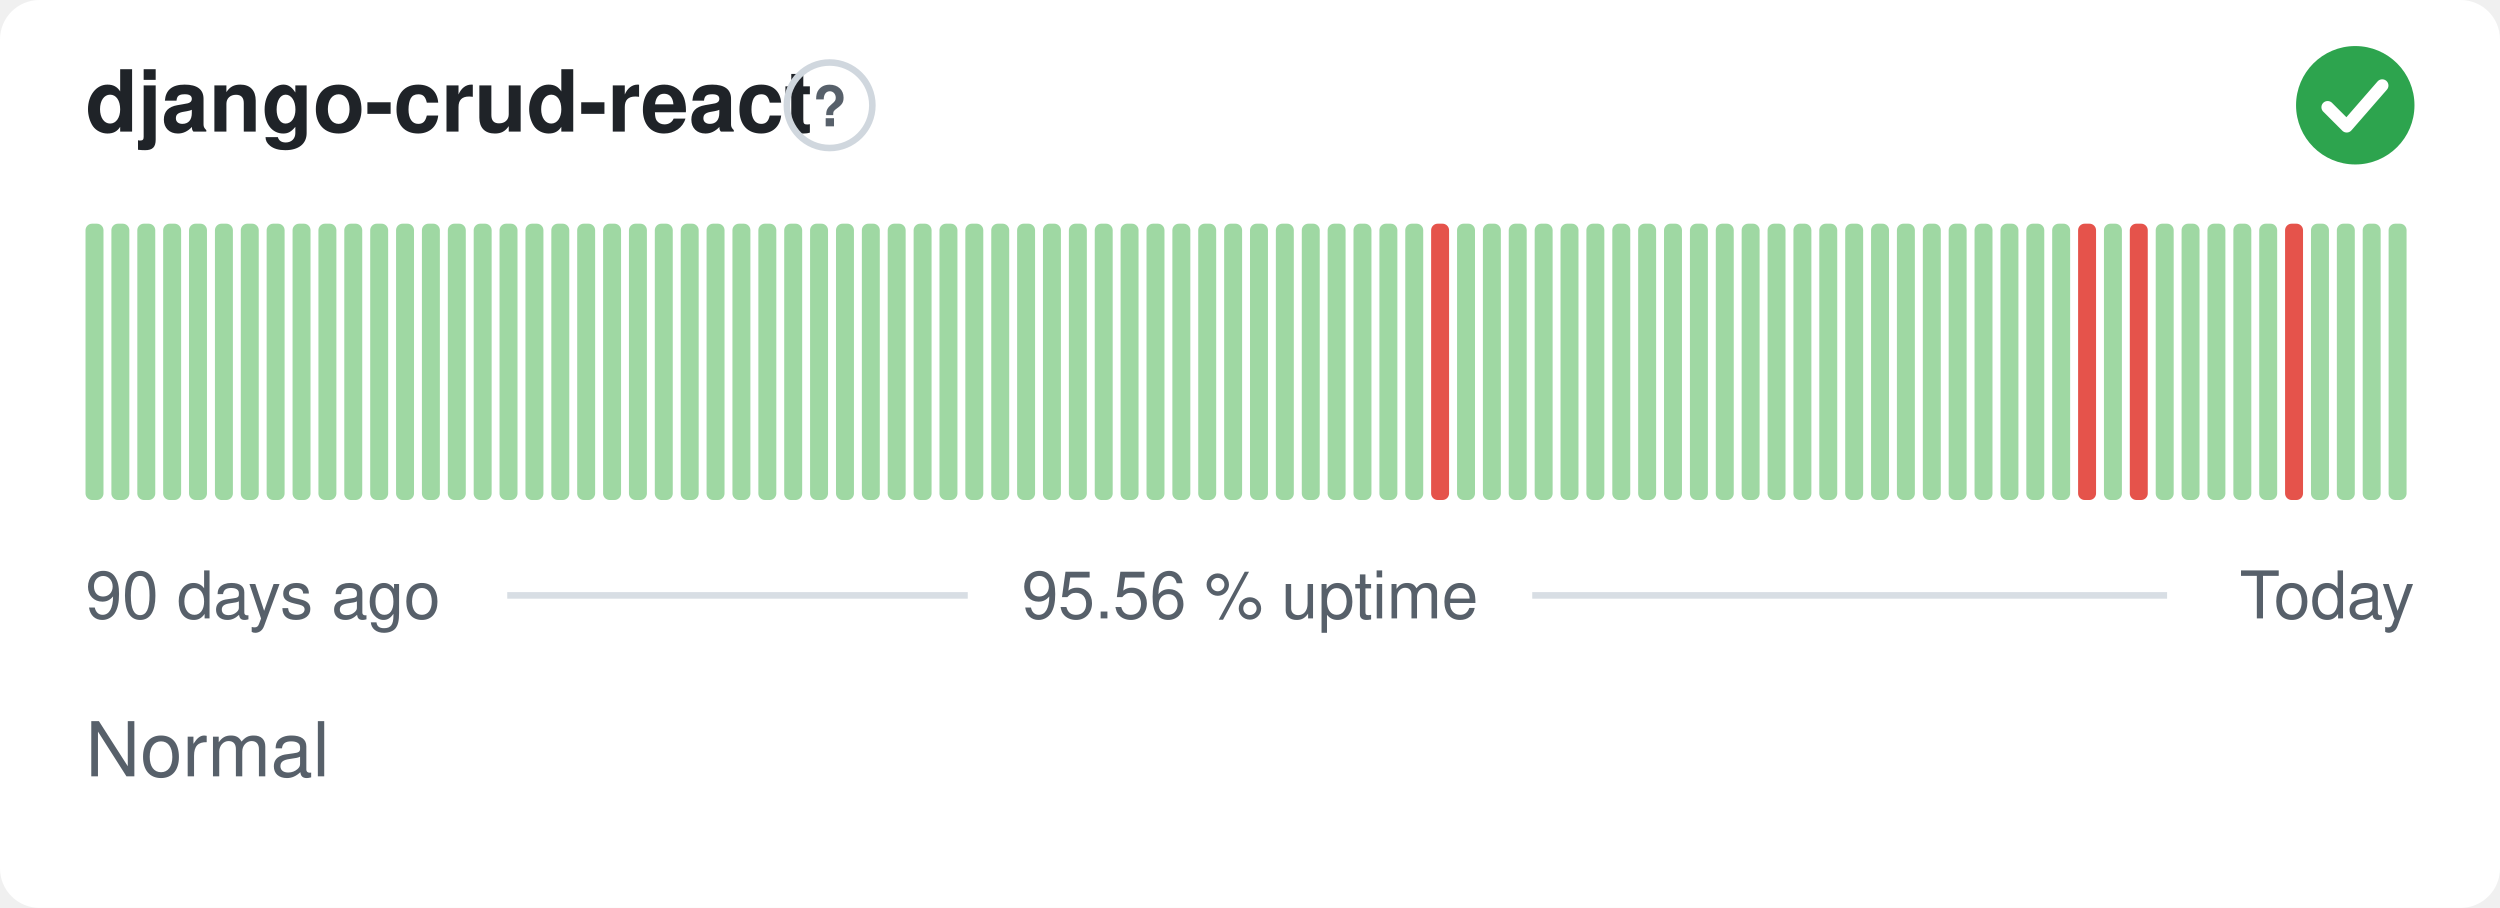
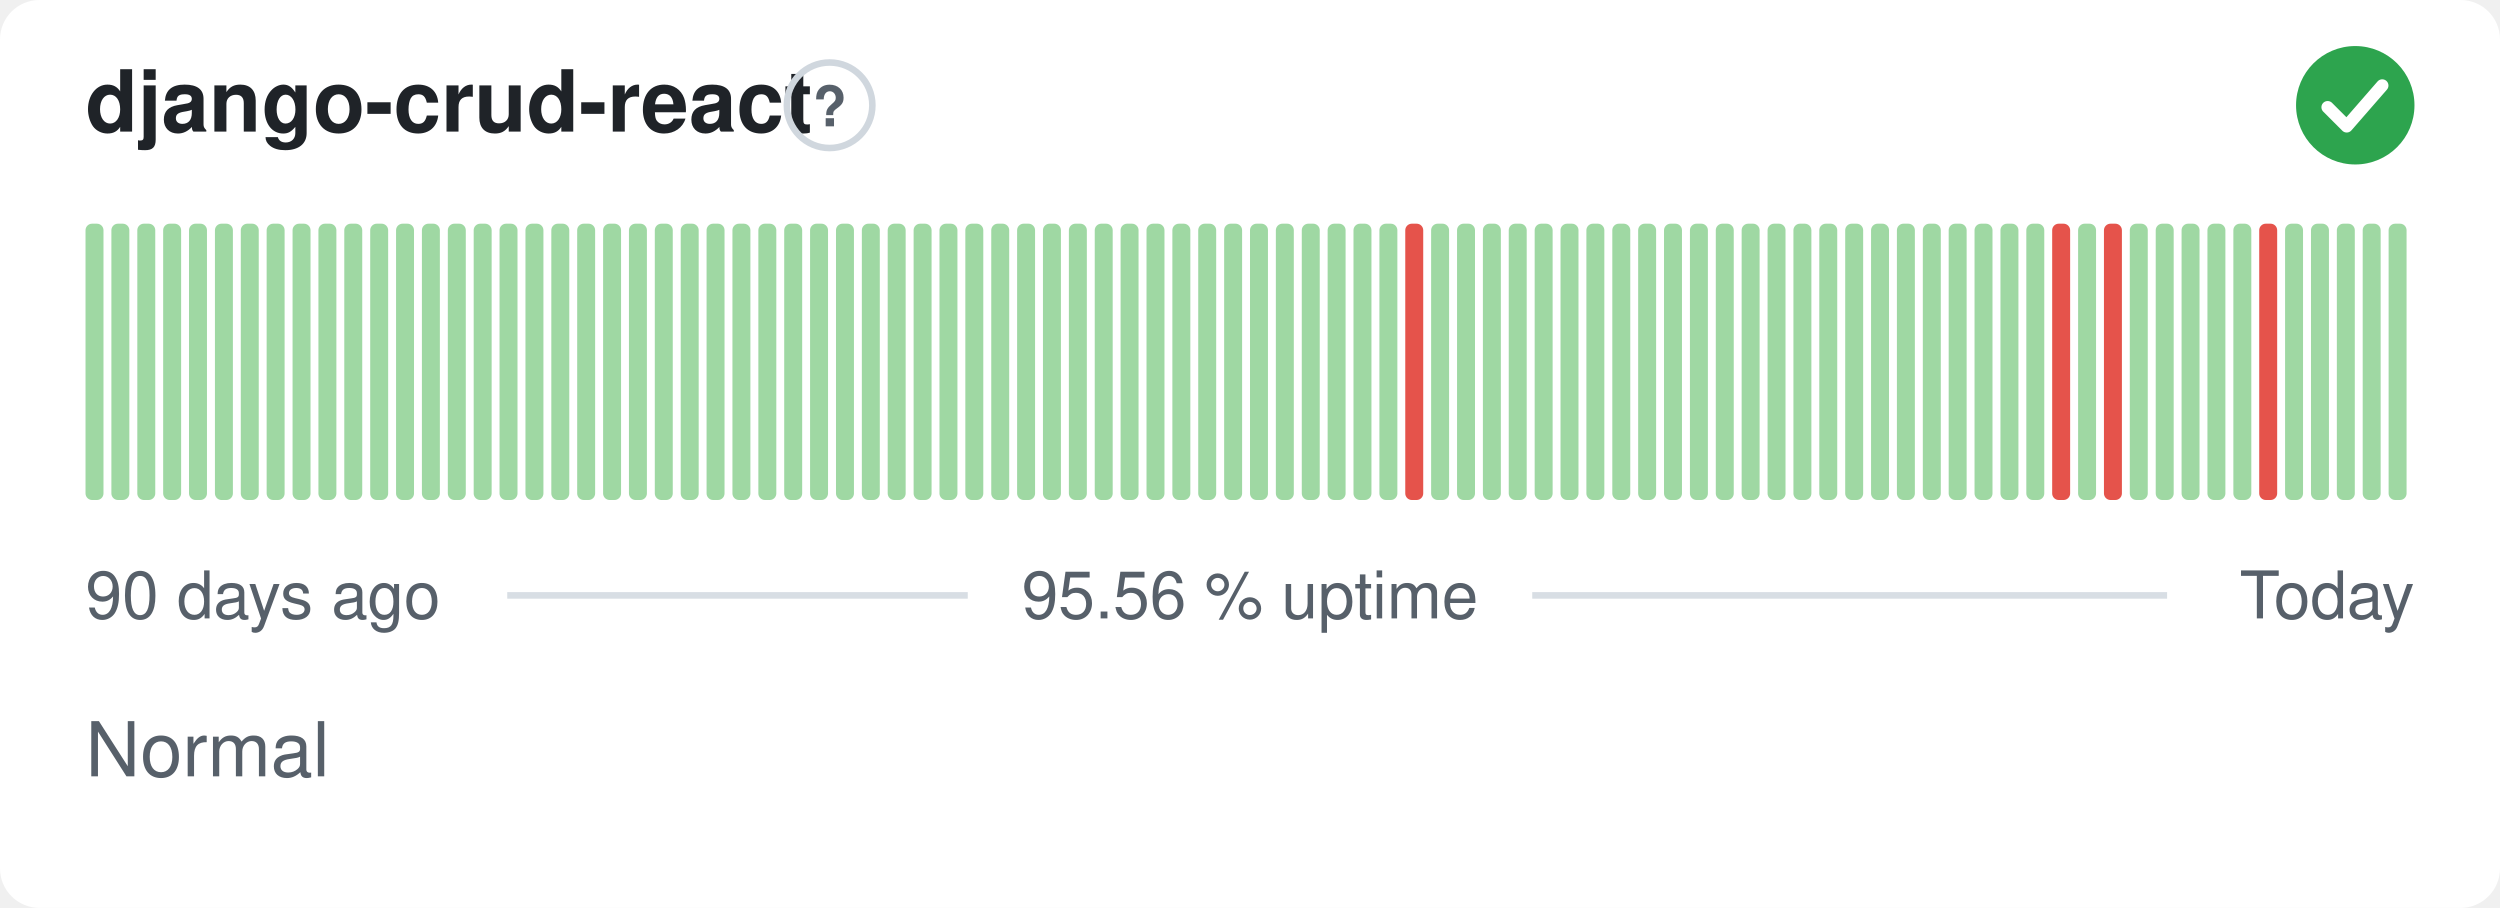
<svg xmlns="http://www.w3.org/2000/svg" width="380" height="138" viewBox="0 0 380 138" role="img" aria-label="django-crud-react: Normal, 95.56 % uptime over the last 90 days" font-family="-apple-system,BlinkMacSystemFont,'Segoe UI',Helvetica,Arial,sans-serif">
  <style>
    @media (prefers-color-scheme: dark) {
      .bg { fill: #0d1117 }
      .title { fill: #e6edf3 }
      .muted { fill: #8b949e }
      .hint { stroke: #30363d }
      .rule { stroke: #30363d }
      .nodata { fill: #21262d }
    }
  </style>
  <rect class="bg" width="380" height="138" rx="6" fill="#ffffff" />
  <text class="title" x="13" y="20" font-size="13" font-weight="600" fill="#1f2328">django-crud-react</text>
  <circle class="hint" cx="126.1" cy="16" r="6.5" fill="none" stroke="#d0d7de" stroke-width="1" />
  <text class="muted" x="126.1" y="19.2" text-anchor="middle" font-size="8.5" font-weight="700" fill="#57606a">?</text>
  <circle cx="358" cy="16" r="9" fill="#2da44e" />
  <path d="M353.80 16.30l2.90 2.90 5.40 -6.20" fill="none" stroke="#fff" stroke-width="1.89" stroke-linecap="round" stroke-linejoin="round" />
  <rect x="13.00" y="34.00" width="2.73" height="42.00" rx="1" fill="#9fd8a3" />
  <rect x="16.93" y="34.00" width="2.73" height="42.00" rx="1" fill="#9fd8a3" />
  <rect x="20.87" y="34.00" width="2.73" height="42.00" rx="1" fill="#9fd8a3" />
  <rect x="24.80" y="34.00" width="2.73" height="42.00" rx="1" fill="#9fd8a3" />
  <rect x="28.73" y="34.00" width="2.73" height="42.00" rx="1" fill="#9fd8a3" />
  <rect x="32.67" y="34.00" width="2.73" height="42.00" rx="1" fill="#9fd8a3" />
  <rect x="36.60" y="34.00" width="2.73" height="42.00" rx="1" fill="#9fd8a3" />
  <rect x="40.53" y="34.00" width="2.73" height="42.00" rx="1" fill="#9fd8a3" />
  <rect x="44.47" y="34.00" width="2.73" height="42.00" rx="1" fill="#9fd8a3" />
  <rect x="48.40" y="34.00" width="2.73" height="42.00" rx="1" fill="#9fd8a3" />
  <rect x="52.33" y="34.00" width="2.73" height="42.00" rx="1" fill="#9fd8a3" />
  <rect x="56.27" y="34.00" width="2.73" height="42.00" rx="1" fill="#9fd8a3" />
  <rect x="60.20" y="34.00" width="2.73" height="42.00" rx="1" fill="#9fd8a3" />
  <rect x="64.13" y="34.00" width="2.73" height="42.00" rx="1" fill="#9fd8a3" />
  <rect x="68.07" y="34.00" width="2.73" height="42.00" rx="1" fill="#9fd8a3" />
  <rect x="72.00" y="34.00" width="2.73" height="42.00" rx="1" fill="#9fd8a3" />
  <rect x="75.93" y="34.00" width="2.73" height="42.00" rx="1" fill="#9fd8a3" />
  <rect x="79.87" y="34.00" width="2.73" height="42.00" rx="1" fill="#9fd8a3" />
  <rect x="83.80" y="34.00" width="2.73" height="42.00" rx="1" fill="#9fd8a3" />
  <rect x="87.73" y="34.00" width="2.73" height="42.00" rx="1" fill="#9fd8a3" />
  <rect x="91.67" y="34.00" width="2.73" height="42.00" rx="1" fill="#9fd8a3" />
  <rect x="95.60" y="34.00" width="2.73" height="42.00" rx="1" fill="#9fd8a3" />
  <rect x="99.53" y="34.00" width="2.73" height="42.00" rx="1" fill="#9fd8a3" />
  <rect x="103.47" y="34.00" width="2.73" height="42.00" rx="1" fill="#9fd8a3" />
  <rect x="107.40" y="34.00" width="2.73" height="42.00" rx="1" fill="#9fd8a3" />
  <rect x="111.33" y="34.00" width="2.73" height="42.00" rx="1" fill="#9fd8a3" />
  <rect x="115.27" y="34.00" width="2.73" height="42.00" rx="1" fill="#9fd8a3" />
  <rect x="119.20" y="34.00" width="2.73" height="42.00" rx="1" fill="#9fd8a3" />
  <rect x="123.13" y="34.00" width="2.73" height="42.00" rx="1" fill="#9fd8a3" />
  <rect x="127.07" y="34.00" width="2.73" height="42.00" rx="1" fill="#9fd8a3" />
  <rect x="131.00" y="34.00" width="2.73" height="42.00" rx="1" fill="#9fd8a3" />
  <rect x="134.93" y="34.00" width="2.73" height="42.00" rx="1" fill="#9fd8a3" />
  <rect x="138.87" y="34.00" width="2.73" height="42.00" rx="1" fill="#9fd8a3" />
  <rect x="142.80" y="34.00" width="2.73" height="42.00" rx="1" fill="#9fd8a3" />
  <rect x="146.73" y="34.00" width="2.73" height="42.00" rx="1" fill="#9fd8a3" />
  <rect x="150.67" y="34.00" width="2.73" height="42.00" rx="1" fill="#9fd8a3" />
  <rect x="154.60" y="34.00" width="2.73" height="42.00" rx="1" fill="#9fd8a3" />
  <rect x="158.53" y="34.00" width="2.73" height="42.00" rx="1" fill="#9fd8a3" />
  <rect x="162.47" y="34.00" width="2.73" height="42.00" rx="1" fill="#9fd8a3" />
  <rect x="166.40" y="34.00" width="2.73" height="42.00" rx="1" fill="#9fd8a3" />
  <rect x="170.33" y="34.00" width="2.73" height="42.00" rx="1" fill="#9fd8a3" />
  <rect x="174.27" y="34.00" width="2.73" height="42.00" rx="1" fill="#9fd8a3" />
  <rect x="178.20" y="34.00" width="2.73" height="42.00" rx="1" fill="#9fd8a3" />
  <rect x="182.13" y="34.00" width="2.73" height="42.00" rx="1" fill="#9fd8a3" />
  <rect x="186.07" y="34.00" width="2.73" height="42.00" rx="1" fill="#9fd8a3" />
  <rect x="190.00" y="34.00" width="2.73" height="42.00" rx="1" fill="#9fd8a3" />
  <rect x="193.93" y="34.00" width="2.73" height="42.00" rx="1" fill="#9fd8a3" />
  <rect x="197.87" y="34.00" width="2.73" height="42.00" rx="1" fill="#9fd8a3" />
  <rect x="201.80" y="34.00" width="2.73" height="42.00" rx="1" fill="#9fd8a3" />
  <rect x="205.73" y="34.00" width="2.73" height="42.00" rx="1" fill="#9fd8a3" />
  <rect x="209.67" y="34.00" width="2.73" height="42.00" rx="1" fill="#9fd8a3" />
-   <rect x="213.60" y="34.00" width="2.73" height="42.00" rx="1" fill="#9fd8a3" />
-   <rect x="217.53" y="34.00" width="2.73" height="42.00" rx="1" fill="#e5534b" />
+   <rect x="213.60" y="34.00" width="2.73" height="42.00" rx="1" fill="#e5534b" />
+   <rect x="217.53" y="34.00" width="2.73" height="42.00" rx="1" fill="#9fd8a3" />
  <rect x="221.47" y="34.00" width="2.73" height="42.00" rx="1" fill="#9fd8a3" />
  <rect x="225.40" y="34.00" width="2.73" height="42.00" rx="1" fill="#9fd8a3" />
  <rect x="229.33" y="34.00" width="2.73" height="42.00" rx="1" fill="#9fd8a3" />
  <rect x="233.27" y="34.00" width="2.73" height="42.00" rx="1" fill="#9fd8a3" />
  <rect x="237.20" y="34.00" width="2.73" height="42.00" rx="1" fill="#9fd8a3" />
  <rect x="241.13" y="34.00" width="2.73" height="42.00" rx="1" fill="#9fd8a3" />
  <rect x="245.07" y="34.00" width="2.73" height="42.00" rx="1" fill="#9fd8a3" />
  <rect x="249.00" y="34.00" width="2.73" height="42.00" rx="1" fill="#9fd8a3" />
  <rect x="252.93" y="34.00" width="2.73" height="42.00" rx="1" fill="#9fd8a3" />
  <rect x="256.87" y="34.00" width="2.73" height="42.00" rx="1" fill="#9fd8a3" />
  <rect x="260.80" y="34.00" width="2.73" height="42.00" rx="1" fill="#9fd8a3" />
  <rect x="264.73" y="34.00" width="2.73" height="42.00" rx="1" fill="#9fd8a3" />
  <rect x="268.67" y="34.00" width="2.73" height="42.00" rx="1" fill="#9fd8a3" />
  <rect x="272.60" y="34.00" width="2.73" height="42.00" rx="1" fill="#9fd8a3" />
  <rect x="276.53" y="34.00" width="2.73" height="42.00" rx="1" fill="#9fd8a3" />
  <rect x="280.47" y="34.00" width="2.73" height="42.00" rx="1" fill="#9fd8a3" />
  <rect x="284.40" y="34.00" width="2.73" height="42.00" rx="1" fill="#9fd8a3" />
  <rect x="288.33" y="34.00" width="2.73" height="42.00" rx="1" fill="#9fd8a3" />
  <rect x="292.27" y="34.00" width="2.73" height="42.00" rx="1" fill="#9fd8a3" />
  <rect x="296.20" y="34.00" width="2.73" height="42.00" rx="1" fill="#9fd8a3" />
  <rect x="300.13" y="34.00" width="2.73" height="42.00" rx="1" fill="#9fd8a3" />
  <rect x="304.07" y="34.00" width="2.73" height="42.00" rx="1" fill="#9fd8a3" />
  <rect x="308.00" y="34.00" width="2.73" height="42.00" rx="1" fill="#9fd8a3" />
-   <rect x="311.93" y="34.00" width="2.73" height="42.00" rx="1" fill="#9fd8a3" />
-   <rect x="315.87" y="34.00" width="2.73" height="42.00" rx="1" fill="#e5534b" />
-   <rect x="319.80" y="34.00" width="2.73" height="42.00" rx="1" fill="#9fd8a3" />
-   <rect x="323.73" y="34.00" width="2.73" height="42.00" rx="1" fill="#e5534b" />
+   <rect x="311.93" y="34.00" width="2.73" height="42.00" rx="1" fill="#e5534b" />
+   <rect x="315.87" y="34.00" width="2.73" height="42.00" rx="1" fill="#9fd8a3" />
+   <rect x="319.80" y="34.00" width="2.73" height="42.00" rx="1" fill="#e5534b" />
+   <rect x="323.73" y="34.00" width="2.73" height="42.00" rx="1" fill="#9fd8a3" />
  <rect x="327.67" y="34.00" width="2.73" height="42.00" rx="1" fill="#9fd8a3" />
  <rect x="331.60" y="34.00" width="2.73" height="42.00" rx="1" fill="#9fd8a3" />
  <rect x="335.53" y="34.00" width="2.73" height="42.00" rx="1" fill="#9fd8a3" />
  <rect x="339.47" y="34.00" width="2.73" height="42.00" rx="1" fill="#9fd8a3" />
-   <rect x="343.40" y="34.00" width="2.73" height="42.00" rx="1" fill="#9fd8a3" />
-   <rect x="347.33" y="34.00" width="2.73" height="42.00" rx="1" fill="#e5534b" />
+   <rect x="343.40" y="34.00" width="2.73" height="42.00" rx="1" fill="#e5534b" />
+   <rect x="347.33" y="34.00" width="2.73" height="42.00" rx="1" fill="#9fd8a3" />
  <rect x="351.27" y="34.00" width="2.73" height="42.00" rx="1" fill="#9fd8a3" />
  <rect x="355.20" y="34.00" width="2.73" height="42.00" rx="1" fill="#9fd8a3" />
  <rect x="359.13" y="34.00" width="2.73" height="42.00" rx="1" fill="#9fd8a3" />
  <rect x="363.07" y="34.00" width="2.73" height="42.00" rx="1" fill="#9fd8a3" />
  <text class="muted" x="13" y="94" font-size="10" fill="#57606a">90 days ago</text>
  <text class="muted" x="190" y="94" text-anchor="middle" font-size="10" fill="#57606a">95.56 % uptime</text>
  <text class="muted" x="367" y="94" text-anchor="end" font-size="10" fill="#57606a">Today</text>
  <line class="rule" x1="77.1" y1="90.5" x2="147.1" y2="90.5" stroke="#d8dee4" stroke-width="1" />
  <line class="rule" x1="232.9" y1="90.5" x2="329.4" y2="90.5" stroke="#d8dee4" stroke-width="1" />
  <text class="muted" x="13" y="118" font-size="11.5" fill="#57606a">Normal</text>
</svg>
